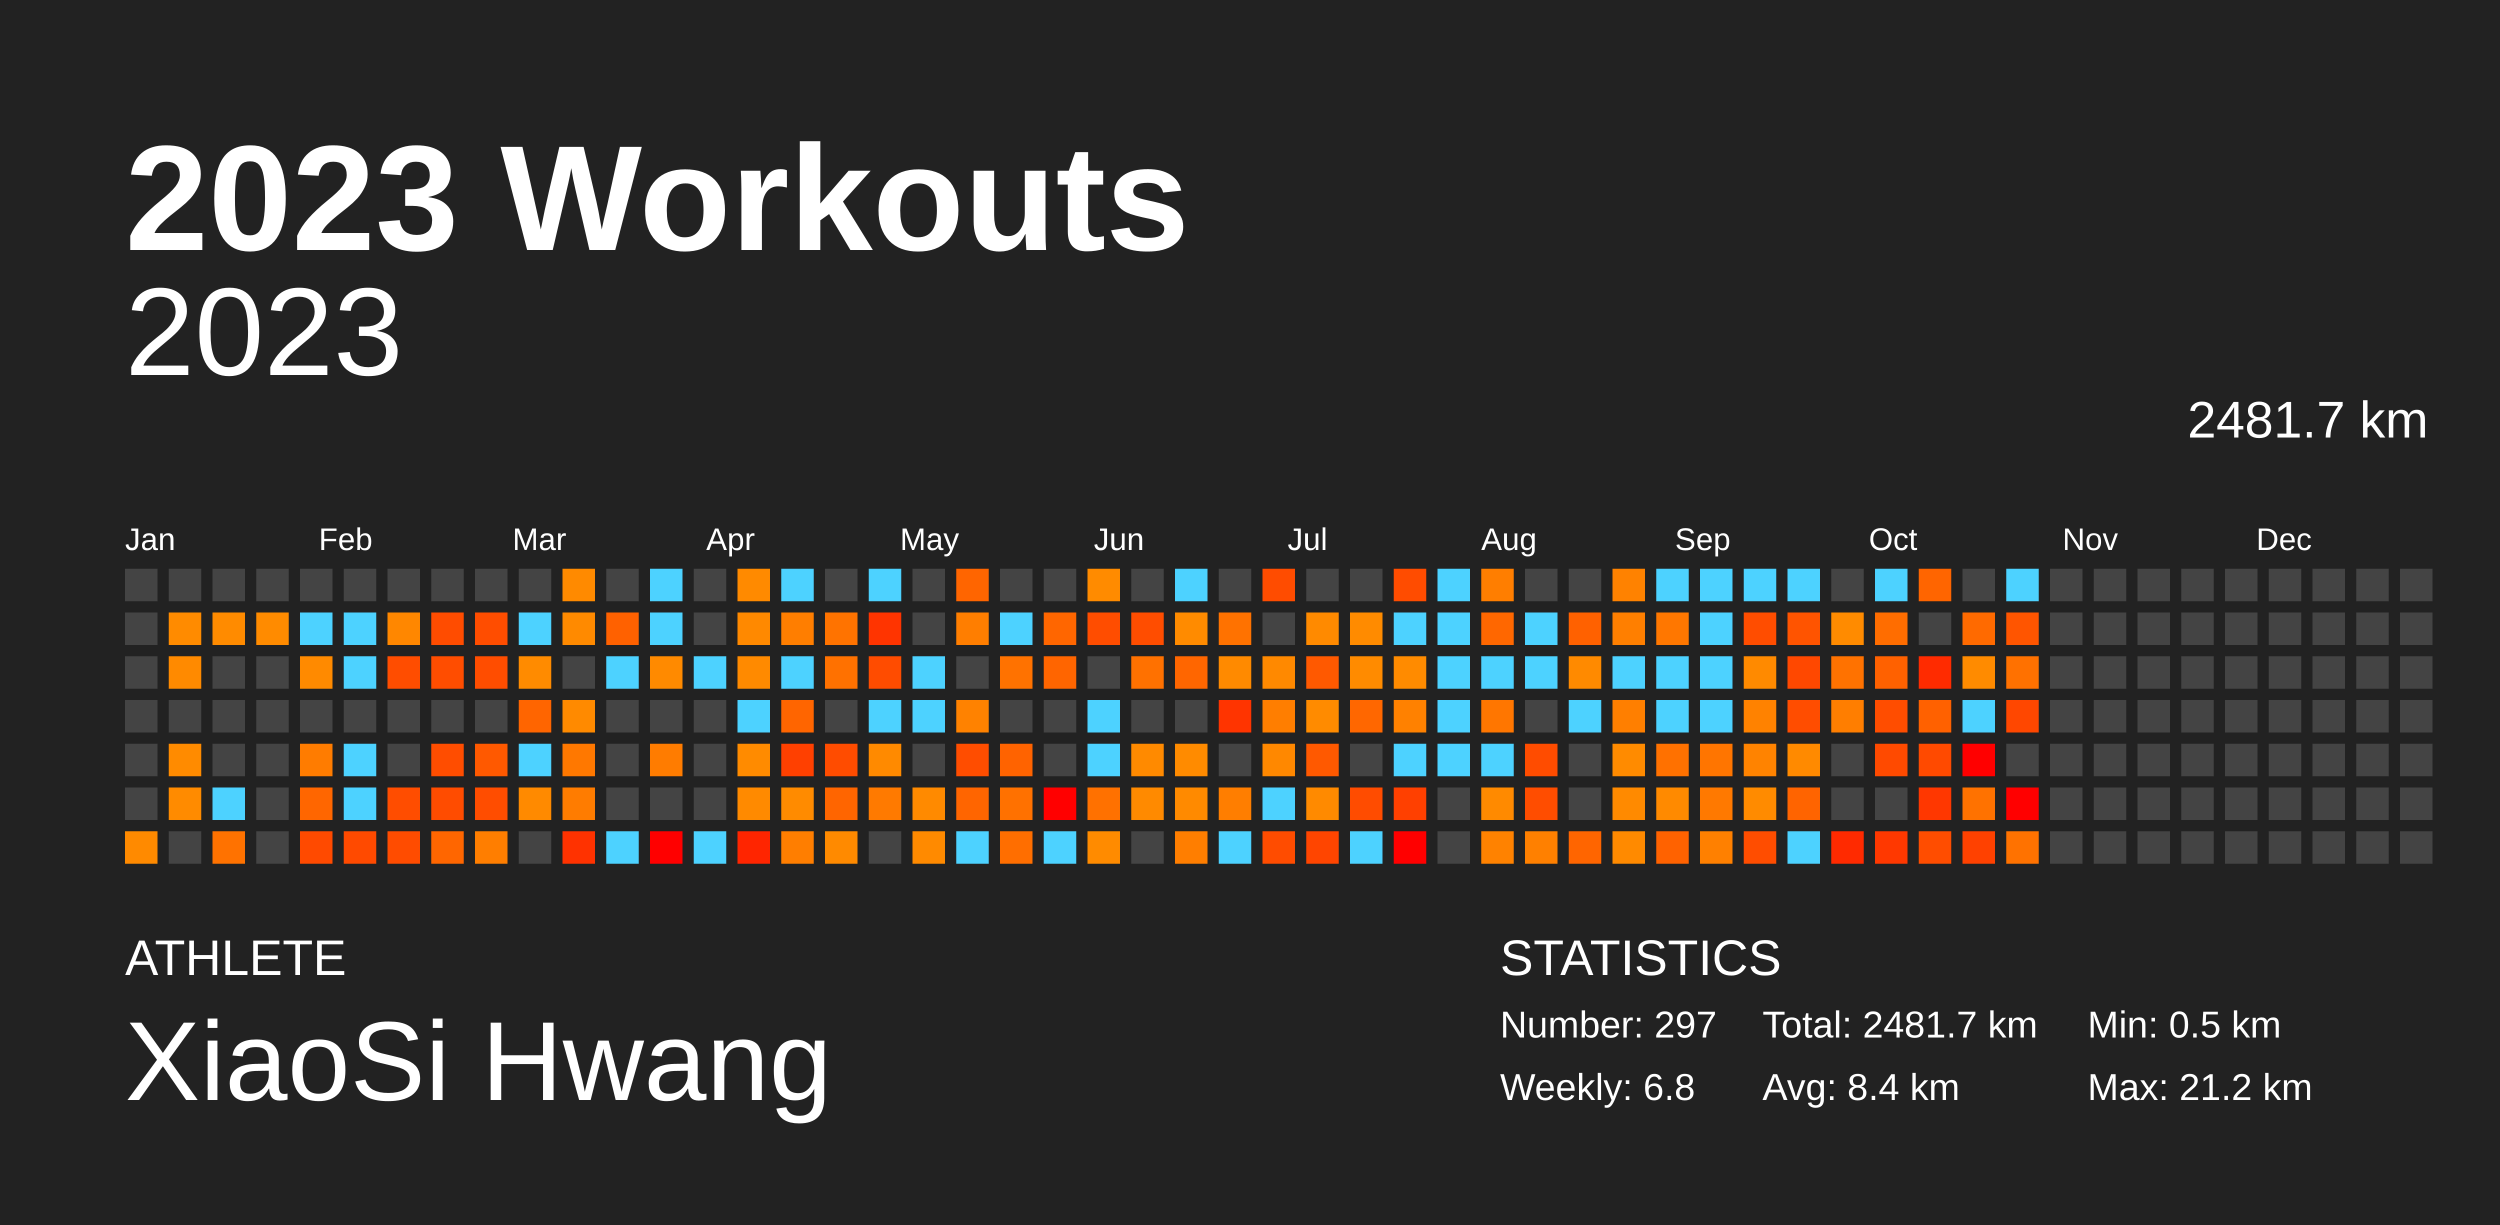
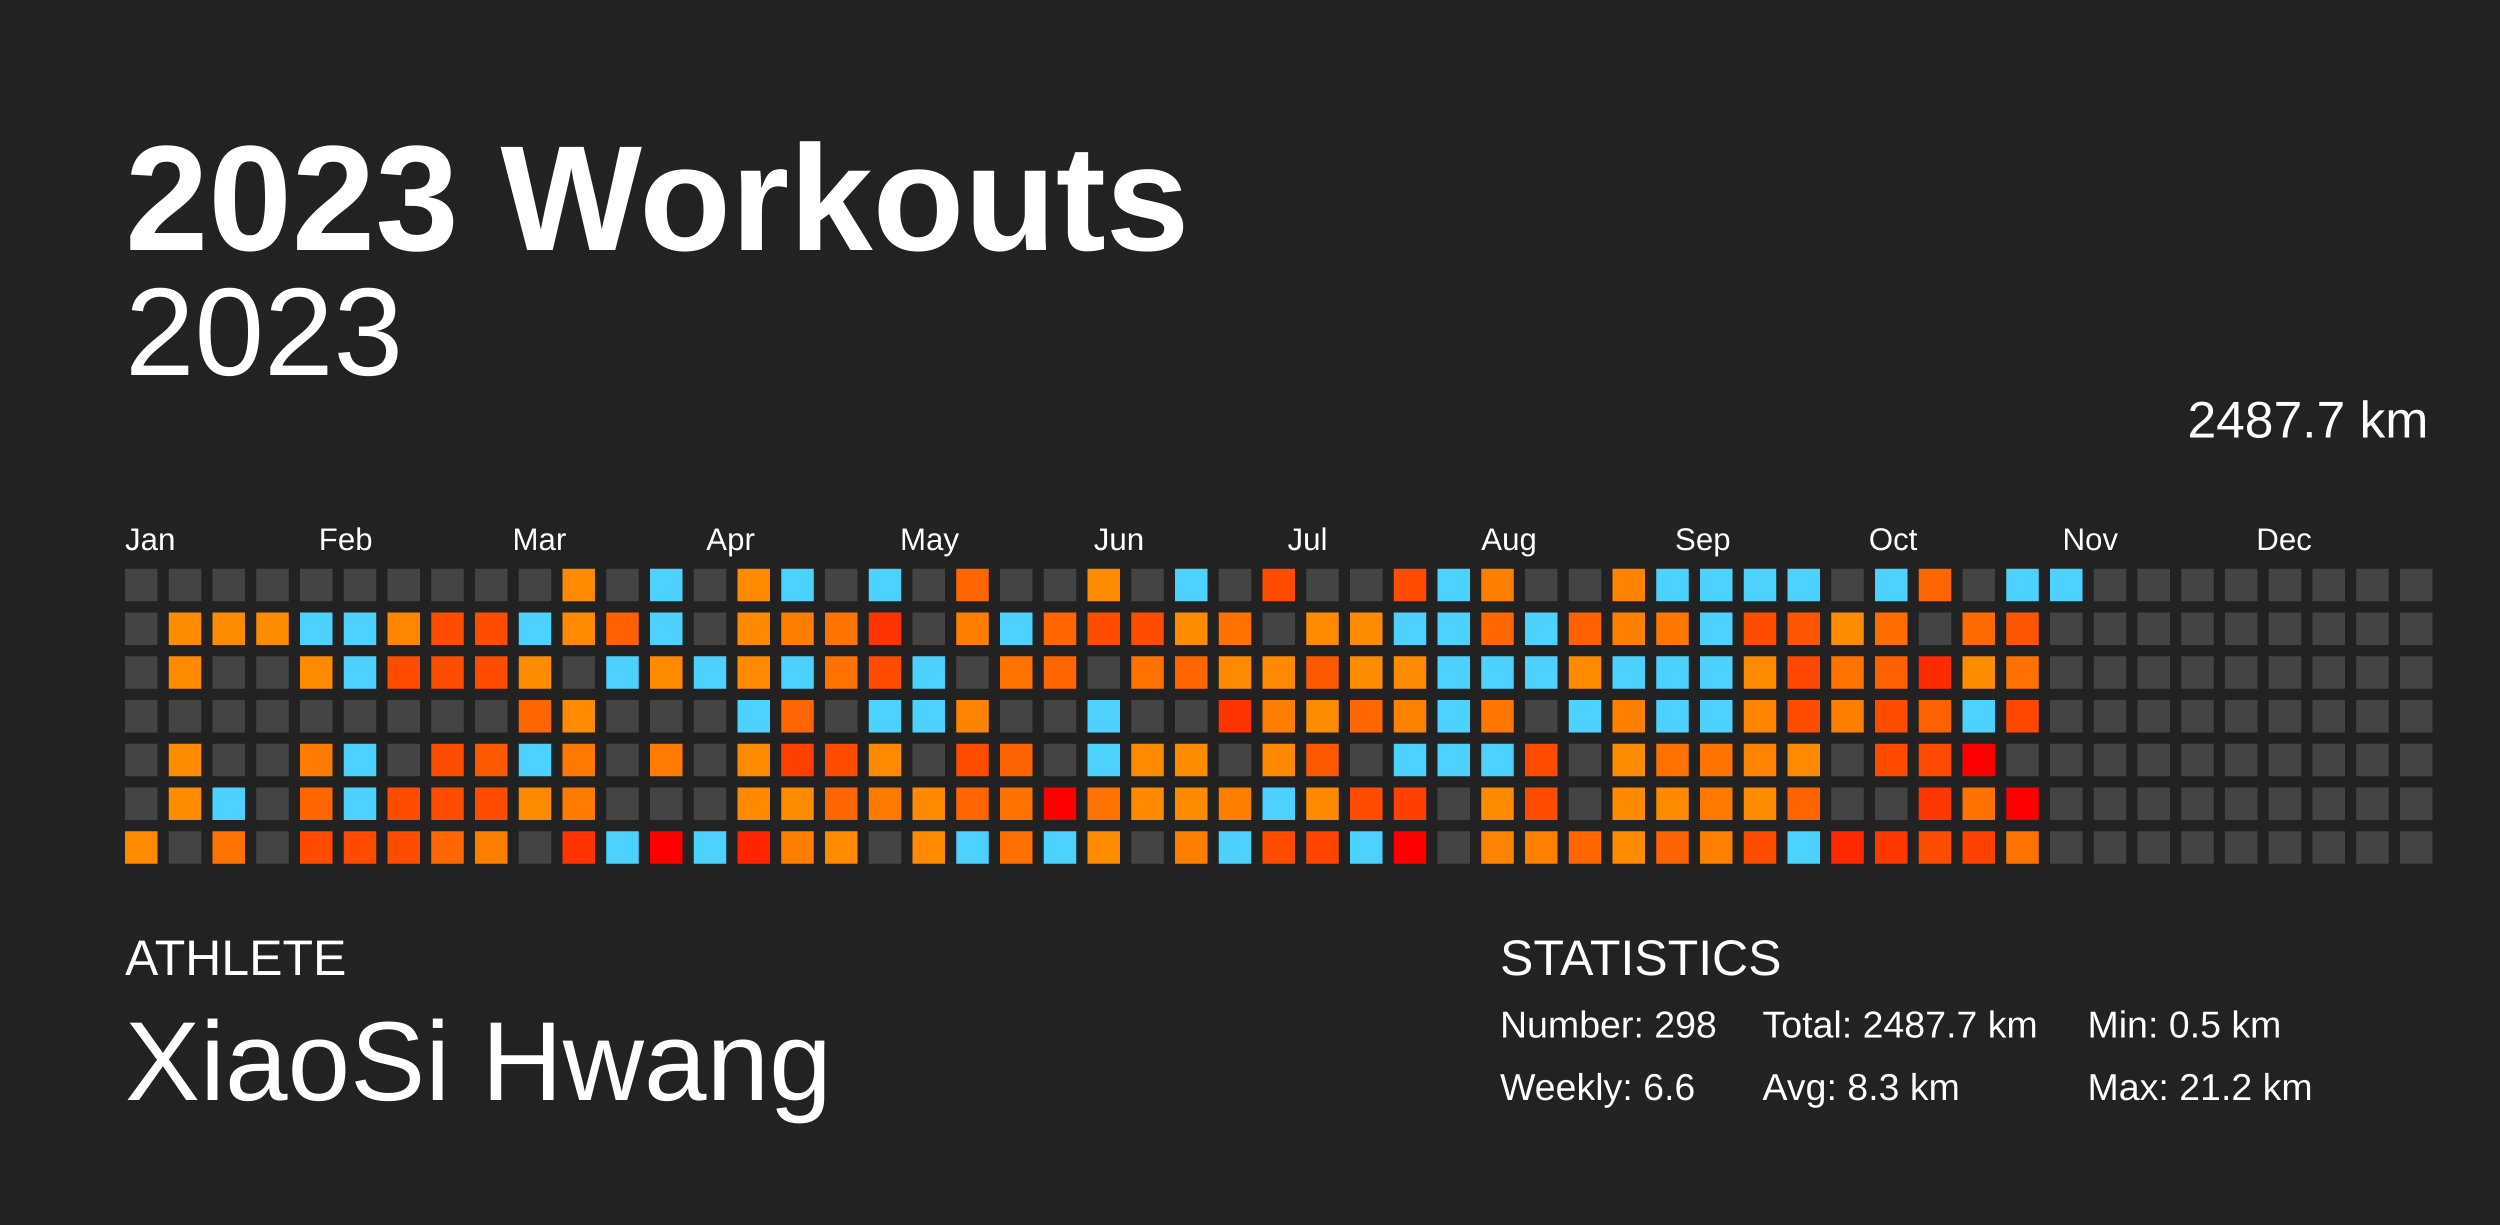
<svg xmlns="http://www.w3.org/2000/svg" baseProfile="full" height="98mm" version="1.1" viewBox="0,0,200,98" width="200mm">
  <defs />
  <rect fill="#222222" height="98" width="200" x="0" y="0" />
  <text fill="#FFFFFF" style="font-size:12px; font-family:Arial; font-weight:bold;" x="10" y="20">2023 Workouts</text>
  <text fill="#FFFFFF" style="font-size:4px; font-family:Arial" x="10" y="78">ATHLETE</text>
  <text fill="#FFFFFF" style="font-size:9px; font-family:Arial" x="10" y="88">XiaoSi Hwang</text>
  <text fill="#FFFFFF" style="font-size:4px; font-family:Arial" x="120" y="78">STATISTICS</text>
-   <text fill="#FFFFFF" style="font-size:3px; font-family:Arial" x="120" y="83">Number: 297</text>
-   <text fill="#FFFFFF" style="font-size:3px; font-family:Arial" x="120" y="88">Weekly: 6.8</text>
-   <text fill="#FFFFFF" style="font-size:3px; font-family:Arial" x="141" y="83">Total: 2481.7 km</text>
-   <text fill="#FFFFFF" style="font-size:3px; font-family:Arial" x="141" y="88">Avg: 8.4 km</text>
+   <text fill="#FFFFFF" style="font-size:3px; font-family:Arial" x="120" y="83">Number: 298</text>
+   <text fill="#FFFFFF" style="font-size:3px; font-family:Arial" x="120" y="88">Weekly: 6.6</text>
+   <text fill="#FFFFFF" style="font-size:3px; font-family:Arial" x="141" y="83">Total: 2487.7 km</text>
+   <text fill="#FFFFFF" style="font-size:3px; font-family:Arial" x="141" y="88">Avg: 8.3 km</text>
  <text fill="#FFFFFF" style="font-size:3px; font-family:Arial" x="167" y="83">Min: 0.5 km</text>
  <text fill="#FFFFFF" style="font-size:3px; font-family:Arial" x="167" y="88">Max: 21.2 km</text>
  <text alignment-baseline="hanging" fill="#FFFFFF" style="font-size:10.0px; font-family:Arial;" x="10" y="30">2023</text>
-   <text alignment-baseline="hanging" fill="#FFFFFF" style="font-size:4.125px; font-family:Arial;" x="175" y="35">2481.7 km</text>
+   <text alignment-baseline="hanging" fill="#FFFFFF" style="font-size:4.125px; font-family:Arial;" x="175" y="35">2487.7 km</text>
  <text fill="#FFFFFF" style="font-size:2.5px; font-family:Arial" x="10.0" y="44">Jan</text>
  <text fill="#FFFFFF" style="font-size:2.5px; font-family:Arial" x="25.5" y="44">Feb</text>
  <text fill="#FFFFFF" style="font-size:2.5px; font-family:Arial" x="41.0" y="44">Mar</text>
  <text fill="#FFFFFF" style="font-size:2.5px; font-family:Arial" x="56.5" y="44">Apr</text>
  <text fill="#FFFFFF" style="font-size:2.5px; font-family:Arial" x="72.0" y="44">May</text>
  <text fill="#FFFFFF" style="font-size:2.5px; font-family:Arial" x="87.5" y="44">Jun</text>
  <text fill="#FFFFFF" style="font-size:2.5px; font-family:Arial" x="103.0" y="44">Jul</text>
  <text fill="#FFFFFF" style="font-size:2.5px; font-family:Arial" x="118.5" y="44">Aug</text>
  <text fill="#FFFFFF" style="font-size:2.5px; font-family:Arial" x="134.0" y="44">Sep</text>
  <text fill="#FFFFFF" style="font-size:2.5px; font-family:Arial" x="149.5" y="44">Oct</text>
  <text fill="#FFFFFF" style="font-size:2.5px; font-family:Arial" x="165.0" y="44">Nov</text>
  <text fill="#FFFFFF" style="font-size:2.5px; font-family:Arial" x="180.5" y="44">Dec</text>
  <rect fill="#444444" height="2.6" width="2.6" x="10.0" y="45.5" />
  <rect fill="#444444" height="2.6" width="2.6" x="10.0" y="49.0" />
  <rect fill="#444444" height="2.6" width="2.6" x="10.0" y="52.5" />
  <rect fill="#444444" height="2.6" width="2.6" x="10.0" y="56.0" />
  <rect fill="#444444" height="2.6" width="2.6" x="10.0" y="59.5" />
  <rect fill="#444444" height="2.6" width="2.6" x="10.0" y="63.0" />
  <rect fill="#ff8a00" height="2.6" width="2.6" x="10.0" y="66.5" />
  <rect fill="#444444" height="2.6" width="2.6" x="13.5" y="45.5" />
  <rect fill="#ff8b00" height="2.6" width="2.6" x="13.5" y="49.0" />
  <rect fill="#ff8a00" height="2.6" width="2.6" x="13.5" y="52.5" />
  <rect fill="#444444" height="2.6" width="2.6" x="13.5" y="56.0" />
  <rect fill="#ff8b00" height="2.6" width="2.6" x="13.5" y="59.5" />
  <rect fill="#ff8b00" height="2.6" width="2.6" x="13.5" y="63.0" />
  <rect fill="#444444" height="2.6" width="2.6" x="13.5" y="66.5" />
  <rect fill="#444444" height="2.6" width="2.6" x="17.0" y="45.5" />
  <rect fill="#ff8b00" height="2.6" width="2.6" x="17.0" y="49.0" />
  <rect fill="#444444" height="2.6" width="2.6" x="17.0" y="52.5" />
  <rect fill="#444444" height="2.6" width="2.6" x="17.0" y="56.0" />
  <rect fill="#444444" height="2.6" width="2.6" x="17.0" y="59.5" />
  <rect fill="#4dd2ff" height="2.6" width="2.6" x="17.0" y="63.0" />
  <rect fill="#ff7200" height="2.6" width="2.6" x="17.0" y="66.5" />
  <rect fill="#444444" height="2.6" width="2.6" x="20.5" y="45.5" />
  <rect fill="#ff8b00" height="2.6" width="2.6" x="20.5" y="49.0" />
  <rect fill="#444444" height="2.6" width="2.6" x="20.5" y="52.5" />
  <rect fill="#444444" height="2.6" width="2.6" x="20.5" y="56.0" />
  <rect fill="#444444" height="2.6" width="2.6" x="20.5" y="59.5" />
  <rect fill="#444444" height="2.6" width="2.6" x="20.5" y="63.0" />
  <rect fill="#444444" height="2.6" width="2.6" x="20.5" y="66.5" />
  <rect fill="#444444" height="2.6" width="2.6" x="24.0" y="45.5" />
  <rect fill="#4dd2ff" height="2.6" width="2.6" x="24.0" y="49.0" />
  <rect fill="#ff8a00" height="2.6" width="2.6" x="24.0" y="52.5" />
  <rect fill="#444444" height="2.6" width="2.6" x="24.0" y="56.0" />
  <rect fill="#ff7c00" height="2.6" width="2.6" x="24.0" y="59.5" />
  <rect fill="#ff6600" height="2.6" width="2.6" x="24.0" y="63.0" />
  <rect fill="#ff4a00" height="2.6" width="2.6" x="24.0" y="66.5" />
  <rect fill="#444444" height="2.6" width="2.6" x="27.5" y="45.5" />
  <rect fill="#4dd2ff" height="2.6" width="2.6" x="27.5" y="49.0" />
  <rect fill="#4dd2ff" height="2.6" width="2.6" x="27.5" y="52.5" />
  <rect fill="#444444" height="2.6" width="2.6" x="27.5" y="56.0" />
  <rect fill="#4dd2ff" height="2.6" width="2.6" x="27.5" y="59.5" />
  <rect fill="#4dd2ff" height="2.6" width="2.6" x="27.5" y="63.0" />
  <rect fill="#ff4a00" height="2.6" width="2.6" x="27.5" y="66.5" />
  <rect fill="#444444" height="2.6" width="2.6" x="31.0" y="45.5" />
  <rect fill="#ff8700" height="2.6" width="2.6" x="31.0" y="49.0" />
  <rect fill="#ff4d00" height="2.6" width="2.6" x="31.0" y="52.5" />
  <rect fill="#444444" height="2.6" width="2.6" x="31.0" y="56.0" />
  <rect fill="#444444" height="2.6" width="2.6" x="31.0" y="59.5" />
  <rect fill="#ff4d00" height="2.6" width="2.6" x="31.0" y="63.0" />
  <rect fill="#ff4c00" height="2.6" width="2.6" x="31.0" y="66.5" />
  <rect fill="#444444" height="2.6" width="2.6" x="34.5" y="45.5" />
  <rect fill="#ff4c00" height="2.6" width="2.6" x="34.5" y="49.0" />
  <rect fill="#ff4d00" height="2.6" width="2.6" x="34.5" y="52.5" />
  <rect fill="#444444" height="2.6" width="2.6" x="34.5" y="56.0" />
  <rect fill="#ff4d00" height="2.6" width="2.6" x="34.5" y="59.5" />
  <rect fill="#ff4c00" height="2.6" width="2.6" x="34.5" y="63.0" />
  <rect fill="#ff6600" height="2.6" width="2.6" x="34.5" y="66.5" />
  <rect fill="#444444" height="2.6" width="2.6" x="38.0" y="45.5" />
  <rect fill="#ff4d00" height="2.6" width="2.6" x="38.0" y="49.0" />
  <rect fill="#ff4d00" height="2.6" width="2.6" x="38.0" y="52.5" />
  <rect fill="#444444" height="2.6" width="2.6" x="38.0" y="56.0" />
  <rect fill="#ff5900" height="2.6" width="2.6" x="38.0" y="59.5" />
  <rect fill="#ff4d00" height="2.6" width="2.6" x="38.0" y="63.0" />
  <rect fill="#ff7e00" height="2.6" width="2.6" x="38.0" y="66.5" />
  <rect fill="#444444" height="2.6" width="2.6" x="41.5" y="45.5" />
  <rect fill="#4dd2ff" height="2.6" width="2.6" x="41.5" y="49.0" />
  <rect fill="#ff8b00" height="2.6" width="2.6" x="41.5" y="52.5" />
  <rect fill="#ff6500" height="2.6" width="2.6" x="41.5" y="56.0" />
  <rect fill="#4dd2ff" height="2.6" width="2.6" x="41.5" y="59.5" />
  <rect fill="#ff8a00" height="2.6" width="2.6" x="41.5" y="63.0" />
  <rect fill="#444444" height="2.6" width="2.6" x="41.5" y="66.5" />
  <rect fill="#ff8a00" height="2.6" width="2.6" x="45.0" y="45.5" />
  <rect fill="#ff8a00" height="2.6" width="2.6" x="45.0" y="49.0" />
  <rect fill="#444444" height="2.6" width="2.6" x="45.0" y="52.5" />
  <rect fill="#ff8a00" height="2.6" width="2.6" x="45.0" y="56.0" />
  <rect fill="#ff7800" height="2.6" width="2.6" x="45.0" y="59.5" />
  <rect fill="#ff7c00" height="2.6" width="2.6" x="45.0" y="63.0" />
  <rect fill="#ff3200" height="2.6" width="2.6" x="45.0" y="66.5" />
  <rect fill="#444444" height="2.6" width="2.6" x="48.5" y="45.5" />
  <rect fill="#ff6100" height="2.6" width="2.6" x="48.5" y="49.0" />
  <rect fill="#4dd2ff" height="2.6" width="2.6" x="48.5" y="52.5" />
  <rect fill="#444444" height="2.6" width="2.6" x="48.5" y="56.0" />
  <rect fill="#444444" height="2.6" width="2.6" x="48.5" y="59.5" />
  <rect fill="#444444" height="2.6" width="2.6" x="48.5" y="63.0" />
  <rect fill="#4dd2ff" height="2.6" width="2.6" x="48.5" y="66.5" />
  <rect fill="#4dd2ff" height="2.6" width="2.6" x="52.0" y="45.5" />
  <rect fill="#4dd2ff" height="2.6" width="2.6" x="52.0" y="49.0" />
  <rect fill="#ff8a00" height="2.6" width="2.6" x="52.0" y="52.5" />
  <rect fill="#444444" height="2.6" width="2.6" x="52.0" y="56.0" />
  <rect fill="#ff7c00" height="2.6" width="2.6" x="52.0" y="59.5" />
  <rect fill="#444444" height="2.6" width="2.6" x="52.0" y="63.0" />
  <rect fill="red" height="2.6" width="2.6" x="52.0" y="66.5" />
  <rect fill="#444444" height="2.6" width="2.6" x="55.5" y="45.5" />
  <rect fill="#444444" height="2.6" width="2.6" x="55.5" y="49.0" />
  <rect fill="#4dd2ff" height="2.6" width="2.6" x="55.5" y="52.5" />
  <rect fill="#444444" height="2.6" width="2.6" x="55.5" y="56.0" />
  <rect fill="#444444" height="2.6" width="2.6" x="55.5" y="59.5" />
  <rect fill="#444444" height="2.6" width="2.6" x="55.5" y="63.0" />
  <rect fill="#4dd2ff" height="2.6" width="2.6" x="55.5" y="66.5" />
  <rect fill="#ff8a00" height="2.6" width="2.6" x="59.0" y="45.5" />
  <rect fill="#ff8900" height="2.6" width="2.6" x="59.0" y="49.0" />
  <rect fill="#ff8a00" height="2.6" width="2.6" x="59.0" y="52.5" />
  <rect fill="#4dd2ff" height="2.6" width="2.6" x="59.0" y="56.0" />
  <rect fill="#ff8b00" height="2.6" width="2.6" x="59.0" y="59.5" />
  <rect fill="#ff8a00" height="2.6" width="2.6" x="59.0" y="63.0" />
  <rect fill="#ff2500" height="2.6" width="2.6" x="59.0" y="66.5" />
  <rect fill="#4dd2ff" height="2.6" width="2.6" x="62.5" y="45.5" />
  <rect fill="#ff7e00" height="2.6" width="2.6" x="62.5" y="49.0" />
  <rect fill="#4dd2ff" height="2.6" width="2.6" x="62.5" y="52.5" />
  <rect fill="#ff6500" height="2.6" width="2.6" x="62.5" y="56.0" />
  <rect fill="#ff4000" height="2.6" width="2.6" x="62.5" y="59.5" />
  <rect fill="#ff8b00" height="2.6" width="2.6" x="62.5" y="63.0" />
  <rect fill="#ff7e00" height="2.6" width="2.6" x="62.5" y="66.5" />
  <rect fill="#444444" height="2.6" width="2.6" x="66.0" y="45.5" />
  <rect fill="#ff7300" height="2.6" width="2.6" x="66.0" y="49.0" />
  <rect fill="#ff7100" height="2.6" width="2.6" x="66.0" y="52.5" />
  <rect fill="#444444" height="2.6" width="2.6" x="66.0" y="56.0" />
  <rect fill="#ff4c00" height="2.6" width="2.6" x="66.0" y="59.5" />
  <rect fill="#ff6500" height="2.6" width="2.6" x="66.0" y="63.0" />
  <rect fill="#ff8a00" height="2.6" width="2.6" x="66.0" y="66.5" />
  <rect fill="#4dd2ff" height="2.6" width="2.6" x="69.5" y="45.5" />
  <rect fill="#ff3400" height="2.6" width="2.6" x="69.5" y="49.0" />
  <rect fill="#ff4c00" height="2.6" width="2.6" x="69.5" y="52.5" />
  <rect fill="#4dd2ff" height="2.6" width="2.6" x="69.5" y="56.0" />
  <rect fill="#ff8a00" height="2.6" width="2.6" x="69.5" y="59.5" />
  <rect fill="#ff7a00" height="2.6" width="2.6" x="69.5" y="63.0" />
  <rect fill="#444444" height="2.6" width="2.6" x="69.5" y="66.5" />
  <rect fill="#444444" height="2.6" width="2.6" x="73.0" y="45.5" />
  <rect fill="#444444" height="2.6" width="2.6" x="73.0" y="49.0" />
  <rect fill="#4dd2ff" height="2.6" width="2.6" x="73.0" y="52.5" />
  <rect fill="#4dd2ff" height="2.6" width="2.6" x="73.0" y="56.0" />
  <rect fill="#444444" height="2.6" width="2.6" x="73.0" y="59.5" />
  <rect fill="#ff8a00" height="2.6" width="2.6" x="73.0" y="63.0" />
  <rect fill="#ff8a00" height="2.6" width="2.6" x="73.0" y="66.5" />
  <rect fill="#ff6500" height="2.6" width="2.6" x="76.5" y="45.5" />
  <rect fill="#ff7e00" height="2.6" width="2.6" x="76.5" y="49.0" />
  <rect fill="#444444" height="2.6" width="2.6" x="76.5" y="52.5" />
  <rect fill="#ff8200" height="2.6" width="2.6" x="76.5" y="56.0" />
  <rect fill="#ff4d00" height="2.6" width="2.6" x="76.5" y="59.5" />
  <rect fill="#ff6500" height="2.6" width="2.6" x="76.5" y="63.0" />
  <rect fill="#4dd2ff" height="2.6" width="2.6" x="76.5" y="66.5" />
  <rect fill="#444444" height="2.6" width="2.6" x="80.0" y="45.5" />
  <rect fill="#4dd2ff" height="2.6" width="2.6" x="80.0" y="49.0" />
  <rect fill="#ff7200" height="2.6" width="2.6" x="80.0" y="52.5" />
  <rect fill="#444444" height="2.6" width="2.6" x="80.0" y="56.0" />
  <rect fill="#ff6300" height="2.6" width="2.6" x="80.0" y="59.5" />
  <rect fill="#ff7100" height="2.6" width="2.6" x="80.0" y="63.0" />
  <rect fill="#ff6e00" height="2.6" width="2.6" x="80.0" y="66.5" />
  <rect fill="#444444" height="2.6" width="2.6" x="83.5" y="45.5" />
  <rect fill="#ff6600" height="2.6" width="2.6" x="83.5" y="49.0" />
  <rect fill="#ff6500" height="2.6" width="2.6" x="83.5" y="52.5" />
  <rect fill="#444444" height="2.6" width="2.6" x="83.5" y="56.0" />
  <rect fill="#444444" height="2.6" width="2.6" x="83.5" y="59.5" />
  <rect fill="red" height="2.6" width="2.6" x="83.5" y="63.0" />
  <rect fill="#4dd2ff" height="2.6" width="2.6" x="83.5" y="66.5" />
  <rect fill="#ff8b00" height="2.6" width="2.6" x="87.0" y="45.5" />
  <rect fill="#ff4d00" height="2.6" width="2.6" x="87.0" y="49.0" />
  <rect fill="#444444" height="2.6" width="2.6" x="87.0" y="52.5" />
  <rect fill="#4dd2ff" height="2.6" width="2.6" x="87.0" y="56.0" />
  <rect fill="#4dd2ff" height="2.6" width="2.6" x="87.0" y="59.5" />
  <rect fill="#ff7100" height="2.6" width="2.6" x="87.0" y="63.0" />
  <rect fill="#ff8b00" height="2.6" width="2.6" x="87.0" y="66.5" />
  <rect fill="#444444" height="2.6" width="2.6" x="90.5" y="45.5" />
  <rect fill="#ff4d00" height="2.6" width="2.6" x="90.5" y="49.0" />
  <rect fill="#ff7100" height="2.6" width="2.6" x="90.5" y="52.5" />
  <rect fill="#444444" height="2.6" width="2.6" x="90.5" y="56.0" />
  <rect fill="#ff8a00" height="2.6" width="2.6" x="90.5" y="59.5" />
  <rect fill="#ff8a00" height="2.6" width="2.6" x="90.5" y="63.0" />
  <rect fill="#444444" height="2.6" width="2.6" x="90.5" y="66.5" />
  <rect fill="#4dd2ff" height="2.6" width="2.6" x="94.0" y="45.5" />
  <rect fill="#ff8b00" height="2.6" width="2.6" x="94.0" y="49.0" />
  <rect fill="#ff6600" height="2.6" width="2.6" x="94.0" y="52.5" />
  <rect fill="#444444" height="2.6" width="2.6" x="94.0" y="56.0" />
  <rect fill="#ff8b00" height="2.6" width="2.6" x="94.0" y="59.5" />
  <rect fill="#ff8a00" height="2.6" width="2.6" x="94.0" y="63.0" />
  <rect fill="#ff7e00" height="2.6" width="2.6" x="94.0" y="66.5" />
  <rect fill="#444444" height="2.6" width="2.6" x="97.5" y="45.5" />
  <rect fill="#ff7200" height="2.6" width="2.6" x="97.5" y="49.0" />
  <rect fill="#ff8a00" height="2.6" width="2.6" x="97.5" y="52.5" />
  <rect fill="#ff3400" height="2.6" width="2.6" x="97.5" y="56.0" />
  <rect fill="#444444" height="2.6" width="2.6" x="97.5" y="59.5" />
  <rect fill="#ff7e00" height="2.6" width="2.6" x="97.5" y="63.0" />
  <rect fill="#4dd2ff" height="2.6" width="2.6" x="97.5" y="66.5" />
  <rect fill="#ff4c00" height="2.6" width="2.6" x="101.0" y="45.5" />
  <rect fill="#444444" height="2.6" width="2.6" x="101.0" y="49.0" />
  <rect fill="#ff8900" height="2.6" width="2.6" x="101.0" y="52.5" />
  <rect fill="#ff7e00" height="2.6" width="2.6" x="101.0" y="56.0" />
  <rect fill="#ff8800" height="2.6" width="2.6" x="101.0" y="59.5" />
  <rect fill="#4dd2ff" height="2.6" width="2.6" x="101.0" y="63.0" />
  <rect fill="#ff4c00" height="2.6" width="2.6" x="101.0" y="66.5" />
  <rect fill="#444444" height="2.6" width="2.6" x="104.5" y="45.5" />
  <rect fill="#ff8a00" height="2.6" width="2.6" x="104.5" y="49.0" />
  <rect fill="#ff5900" height="2.6" width="2.6" x="104.5" y="52.5" />
  <rect fill="#ff8b00" height="2.6" width="2.6" x="104.5" y="56.0" />
  <rect fill="#ff5900" height="2.6" width="2.6" x="104.5" y="59.5" />
  <rect fill="#ff8a00" height="2.6" width="2.6" x="104.5" y="63.0" />
  <rect fill="#ff4500" height="2.6" width="2.6" x="104.5" y="66.5" />
  <rect fill="#444444" height="2.6" width="2.6" x="108.0" y="45.5" />
  <rect fill="#ff8b00" height="2.6" width="2.6" x="108.0" y="49.0" />
  <rect fill="#ff8b00" height="2.6" width="2.6" x="108.0" y="52.5" />
  <rect fill="#ff6700" height="2.6" width="2.6" x="108.0" y="56.0" />
  <rect fill="#444444" height="2.6" width="2.6" x="108.0" y="59.5" />
  <rect fill="#ff4c00" height="2.6" width="2.6" x="108.0" y="63.0" />
  <rect fill="#4dd2ff" height="2.6" width="2.6" x="108.0" y="66.5" />
  <rect fill="#ff4c00" height="2.6" width="2.6" x="111.5" y="45.5" />
  <rect fill="#4dd2ff" height="2.6" width="2.6" x="111.5" y="49.0" />
  <rect fill="#ff8b00" height="2.6" width="2.6" x="111.5" y="52.5" />
  <rect fill="#ff8100" height="2.6" width="2.6" x="111.5" y="56.0" />
  <rect fill="#4dd2ff" height="2.6" width="2.6" x="111.5" y="59.5" />
  <rect fill="#ff4000" height="2.6" width="2.6" x="111.5" y="63.0" />
  <rect fill="red" height="2.6" width="2.6" x="111.5" y="66.5" />
  <rect fill="#4dd2ff" height="2.6" width="2.6" x="115.0" y="45.5" />
  <rect fill="#4dd2ff" height="2.6" width="2.6" x="115.0" y="49.0" />
  <rect fill="#4dd2ff" height="2.6" width="2.6" x="115.0" y="52.5" />
  <rect fill="#4dd2ff" height="2.6" width="2.6" x="115.0" y="56.0" />
  <rect fill="#4dd2ff" height="2.6" width="2.6" x="115.0" y="59.5" />
  <rect fill="#444444" height="2.6" width="2.6" x="115.0" y="63.0" />
  <rect fill="#444444" height="2.6" width="2.6" x="115.0" y="66.5" />
  <rect fill="#ff7e00" height="2.6" width="2.6" x="118.5" y="45.5" />
  <rect fill="#ff6700" height="2.6" width="2.6" x="118.5" y="49.0" />
  <rect fill="#4dd2ff" height="2.6" width="2.6" x="118.5" y="52.5" />
  <rect fill="#ff7600" height="2.6" width="2.6" x="118.5" y="56.0" />
  <rect fill="#4dd2ff" height="2.6" width="2.6" x="118.5" y="59.5" />
  <rect fill="#ff8a00" height="2.6" width="2.6" x="118.5" y="63.0" />
  <rect fill="#ff8200" height="2.6" width="2.6" x="118.5" y="66.5" />
  <rect fill="#444444" height="2.6" width="2.6" x="122.0" y="45.5" />
  <rect fill="#4dd2ff" height="2.6" width="2.6" x="122.0" y="49.0" />
  <rect fill="#4dd2ff" height="2.6" width="2.6" x="122.0" y="52.5" />
  <rect fill="#444444" height="2.6" width="2.6" x="122.0" y="56.0" />
  <rect fill="#ff4c00" height="2.6" width="2.6" x="122.0" y="59.5" />
  <rect fill="#ff4d00" height="2.6" width="2.6" x="122.0" y="63.0" />
  <rect fill="#ff8000" height="2.6" width="2.6" x="122.0" y="66.5" />
  <rect fill="#444444" height="2.6" width="2.6" x="125.5" y="45.5" />
  <rect fill="#ff6100" height="2.6" width="2.6" x="125.5" y="49.0" />
  <rect fill="#ff8a00" height="2.6" width="2.6" x="125.5" y="52.5" />
  <rect fill="#4dd2ff" height="2.6" width="2.6" x="125.5" y="56.0" />
  <rect fill="#444444" height="2.6" width="2.6" x="125.5" y="59.5" />
  <rect fill="#444444" height="2.6" width="2.6" x="125.5" y="63.0" />
  <rect fill="#ff6500" height="2.6" width="2.6" x="125.5" y="66.5" />
  <rect fill="#ff8200" height="2.6" width="2.6" x="129.0" y="45.5" />
  <rect fill="#ff7f00" height="2.6" width="2.6" x="129.0" y="49.0" />
  <rect fill="#4dd2ff" height="2.6" width="2.6" x="129.0" y="52.5" />
  <rect fill="#ff7f00" height="2.6" width="2.6" x="129.0" y="56.0" />
  <rect fill="#ff8b00" height="2.6" width="2.6" x="129.0" y="59.5" />
  <rect fill="#ff8a00" height="2.6" width="2.6" x="129.0" y="63.0" />
  <rect fill="#ff8a00" height="2.6" width="2.6" x="129.0" y="66.5" />
  <rect fill="#4dd2ff" height="2.6" width="2.6" x="132.5" y="45.5" />
  <rect fill="#ff7700" height="2.6" width="2.6" x="132.5" y="49.0" />
  <rect fill="#4dd2ff" height="2.6" width="2.6" x="132.5" y="52.5" />
  <rect fill="#4dd2ff" height="2.6" width="2.6" x="132.5" y="56.0" />
  <rect fill="#ff7100" height="2.6" width="2.6" x="132.5" y="59.5" />
  <rect fill="#ff8a00" height="2.6" width="2.6" x="132.5" y="63.0" />
  <rect fill="#ff6200" height="2.6" width="2.6" x="132.5" y="66.5" />
  <rect fill="#4dd2ff" height="2.6" width="2.6" x="136.0" y="45.5" />
  <rect fill="#4dd2ff" height="2.6" width="2.6" x="136.0" y="49.0" />
  <rect fill="#4dd2ff" height="2.6" width="2.6" x="136.0" y="52.5" />
  <rect fill="#4dd2ff" height="2.6" width="2.6" x="136.0" y="56.0" />
  <rect fill="#ff7500" height="2.6" width="2.6" x="136.0" y="59.5" />
  <rect fill="#ff7900" height="2.6" width="2.6" x="136.0" y="63.0" />
  <rect fill="#ff8000" height="2.6" width="2.6" x="136.0" y="66.5" />
  <rect fill="#4dd2ff" height="2.6" width="2.6" x="139.5" y="45.5" />
  <rect fill="#ff4d00" height="2.6" width="2.6" x="139.5" y="49.0" />
  <rect fill="#ff8a00" height="2.6" width="2.6" x="139.5" y="52.5" />
  <rect fill="#ff8200" height="2.6" width="2.6" x="139.5" y="56.0" />
  <rect fill="#ff8300" height="2.6" width="2.6" x="139.5" y="59.5" />
  <rect fill="#ff8b00" height="2.6" width="2.6" x="139.5" y="63.0" />
  <rect fill="#ff4d00" height="2.6" width="2.6" x="139.5" y="66.5" />
  <rect fill="#4dd2ff" height="2.6" width="2.6" x="143.0" y="45.5" />
  <rect fill="#ff5400" height="2.6" width="2.6" x="143.0" y="49.0" />
  <rect fill="#ff4800" height="2.6" width="2.6" x="143.0" y="52.5" />
  <rect fill="#ff4d00" height="2.6" width="2.6" x="143.0" y="56.0" />
  <rect fill="#ff8a00" height="2.6" width="2.6" x="143.0" y="59.5" />
  <rect fill="#ff6400" height="2.6" width="2.6" x="143.0" y="63.0" />
  <rect fill="#4dd2ff" height="2.6" width="2.6" x="143.0" y="66.5" />
  <rect fill="#444444" height="2.6" width="2.6" x="146.5" y="45.5" />
  <rect fill="#ff8b00" height="2.6" width="2.6" x="146.5" y="49.0" />
  <rect fill="#ff7200" height="2.6" width="2.6" x="146.5" y="52.5" />
  <rect fill="#ff7e00" height="2.6" width="2.6" x="146.5" y="56.0" />
  <rect fill="#444444" height="2.6" width="2.6" x="146.5" y="59.5" />
  <rect fill="#444444" height="2.6" width="2.6" x="146.5" y="63.0" />
  <rect fill="#ff2a00" height="2.6" width="2.6" x="146.5" y="66.5" />
  <rect fill="#4dd2ff" height="2.6" width="2.6" x="150.0" y="45.5" />
  <rect fill="#ff6d00" height="2.6" width="2.6" x="150.0" y="49.0" />
  <rect fill="#ff6100" height="2.6" width="2.6" x="150.0" y="52.5" />
  <rect fill="#ff4d00" height="2.6" width="2.6" x="150.0" y="56.0" />
  <rect fill="#ff4a00" height="2.6" width="2.6" x="150.0" y="59.5" />
  <rect fill="#444444" height="2.6" width="2.6" x="150.0" y="63.0" />
  <rect fill="#ff3800" height="2.6" width="2.6" x="150.0" y="66.5" />
  <rect fill="#ff6500" height="2.6" width="2.6" x="153.5" y="45.5" />
  <rect fill="#444444" height="2.6" width="2.6" x="153.5" y="49.0" />
  <rect fill="#ff2b00" height="2.6" width="2.6" x="153.5" y="52.5" />
  <rect fill="#ff6100" height="2.6" width="2.6" x="153.5" y="56.0" />
  <rect fill="#ff4a00" height="2.6" width="2.6" x="153.5" y="59.5" />
  <rect fill="#ff3700" height="2.6" width="2.6" x="153.5" y="63.0" />
  <rect fill="#ff4d00" height="2.6" width="2.6" x="153.5" y="66.5" />
  <rect fill="#444444" height="2.6" width="2.6" x="157.0" y="45.5" />
  <rect fill="#ff6a00" height="2.6" width="2.6" x="157.0" y="49.0" />
  <rect fill="#ff8b00" height="2.6" width="2.6" x="157.0" y="52.5" />
  <rect fill="#4dd2ff" height="2.6" width="2.6" x="157.0" y="56.0" />
  <rect fill="red" height="2.6" width="2.6" x="157.0" y="59.5" />
  <rect fill="#ff7200" height="2.6" width="2.6" x="157.0" y="63.0" />
  <rect fill="#ff4100" height="2.6" width="2.6" x="157.0" y="66.5" />
  <rect fill="#4dd2ff" height="2.6" width="2.6" x="160.5" y="45.5" />
  <rect fill="#ff5500" height="2.6" width="2.6" x="160.5" y="49.0" />
  <rect fill="#ff7100" height="2.6" width="2.6" x="160.5" y="52.5" />
  <rect fill="#ff4700" height="2.6" width="2.6" x="160.5" y="56.0" />
  <rect fill="#444444" height="2.6" width="2.6" x="160.5" y="59.5" />
  <rect fill="red" height="2.6" width="2.6" x="160.5" y="63.0" />
  <rect fill="#ff7200" height="2.6" width="2.6" x="160.5" y="66.5" />
-   <rect fill="#444444" height="2.6" width="2.6" x="164.0" y="45.5" />
+   <rect fill="#4dd2ff" height="2.6" width="2.6" x="164.0" y="45.5" />
  <rect fill="#444444" height="2.6" width="2.6" x="164.0" y="49.0" />
  <rect fill="#444444" height="2.6" width="2.6" x="164.0" y="52.5" />
  <rect fill="#444444" height="2.6" width="2.6" x="164.0" y="56.0" />
  <rect fill="#444444" height="2.6" width="2.6" x="164.0" y="59.5" />
  <rect fill="#444444" height="2.6" width="2.6" x="164.0" y="63.0" />
  <rect fill="#444444" height="2.6" width="2.6" x="164.0" y="66.5" />
  <rect fill="#444444" height="2.6" width="2.6" x="167.5" y="45.5" />
  <rect fill="#444444" height="2.6" width="2.6" x="167.5" y="49.0" />
  <rect fill="#444444" height="2.6" width="2.6" x="167.5" y="52.5" />
  <rect fill="#444444" height="2.6" width="2.6" x="167.5" y="56.0" />
  <rect fill="#444444" height="2.6" width="2.6" x="167.5" y="59.5" />
  <rect fill="#444444" height="2.6" width="2.6" x="167.5" y="63.0" />
  <rect fill="#444444" height="2.6" width="2.6" x="167.5" y="66.5" />
  <rect fill="#444444" height="2.6" width="2.6" x="171.0" y="45.5" />
  <rect fill="#444444" height="2.6" width="2.6" x="171.0" y="49.0" />
  <rect fill="#444444" height="2.6" width="2.6" x="171.0" y="52.5" />
  <rect fill="#444444" height="2.6" width="2.6" x="171.0" y="56.0" />
  <rect fill="#444444" height="2.6" width="2.6" x="171.0" y="59.5" />
  <rect fill="#444444" height="2.6" width="2.6" x="171.0" y="63.0" />
  <rect fill="#444444" height="2.6" width="2.6" x="171.0" y="66.5" />
  <rect fill="#444444" height="2.6" width="2.6" x="174.5" y="45.5" />
  <rect fill="#444444" height="2.6" width="2.6" x="174.5" y="49.0" />
  <rect fill="#444444" height="2.6" width="2.6" x="174.5" y="52.5" />
  <rect fill="#444444" height="2.6" width="2.6" x="174.5" y="56.0" />
  <rect fill="#444444" height="2.6" width="2.6" x="174.5" y="59.5" />
  <rect fill="#444444" height="2.6" width="2.6" x="174.5" y="63.0" />
  <rect fill="#444444" height="2.6" width="2.6" x="174.5" y="66.5" />
  <rect fill="#444444" height="2.6" width="2.6" x="178.0" y="45.5" />
  <rect fill="#444444" height="2.6" width="2.6" x="178.0" y="49.0" />
  <rect fill="#444444" height="2.6" width="2.6" x="178.0" y="52.5" />
  <rect fill="#444444" height="2.6" width="2.6" x="178.0" y="56.0" />
  <rect fill="#444444" height="2.6" width="2.6" x="178.0" y="59.5" />
  <rect fill="#444444" height="2.6" width="2.6" x="178.0" y="63.0" />
  <rect fill="#444444" height="2.6" width="2.6" x="178.0" y="66.5" />
  <rect fill="#444444" height="2.6" width="2.6" x="181.5" y="45.5" />
  <rect fill="#444444" height="2.6" width="2.6" x="181.5" y="49.0" />
  <rect fill="#444444" height="2.6" width="2.6" x="181.5" y="52.5" />
  <rect fill="#444444" height="2.6" width="2.6" x="181.5" y="56.0" />
  <rect fill="#444444" height="2.6" width="2.6" x="181.5" y="59.5" />
  <rect fill="#444444" height="2.6" width="2.6" x="181.5" y="63.0" />
  <rect fill="#444444" height="2.6" width="2.6" x="181.5" y="66.5" />
  <rect fill="#444444" height="2.6" width="2.6" x="185.0" y="45.5" />
  <rect fill="#444444" height="2.6" width="2.6" x="185.0" y="49.0" />
  <rect fill="#444444" height="2.6" width="2.6" x="185.0" y="52.5" />
  <rect fill="#444444" height="2.6" width="2.6" x="185.0" y="56.0" />
  <rect fill="#444444" height="2.6" width="2.6" x="185.0" y="59.5" />
  <rect fill="#444444" height="2.6" width="2.6" x="185.0" y="63.0" />
  <rect fill="#444444" height="2.6" width="2.6" x="185.0" y="66.5" />
  <rect fill="#444444" height="2.6" width="2.6" x="188.5" y="45.5" />
  <rect fill="#444444" height="2.6" width="2.6" x="188.5" y="49.0" />
  <rect fill="#444444" height="2.6" width="2.6" x="188.5" y="52.5" />
  <rect fill="#444444" height="2.6" width="2.6" x="188.5" y="56.0" />
  <rect fill="#444444" height="2.6" width="2.6" x="188.5" y="59.5" />
  <rect fill="#444444" height="2.6" width="2.6" x="188.5" y="63.0" />
  <rect fill="#444444" height="2.6" width="2.6" x="188.5" y="66.5" />
  <rect fill="#444444" height="2.6" width="2.6" x="192.0" y="45.5" />
  <rect fill="#444444" height="2.6" width="2.6" x="192.0" y="49.0" />
  <rect fill="#444444" height="2.6" width="2.6" x="192.0" y="52.5" />
  <rect fill="#444444" height="2.6" width="2.6" x="192.0" y="56.0" />
  <rect fill="#444444" height="2.6" width="2.6" x="192.0" y="59.5" />
  <rect fill="#444444" height="2.6" width="2.6" x="192.0" y="63.0" />
  <rect fill="#444444" height="2.6" width="2.6" x="192.0" y="66.5" />
</svg>
